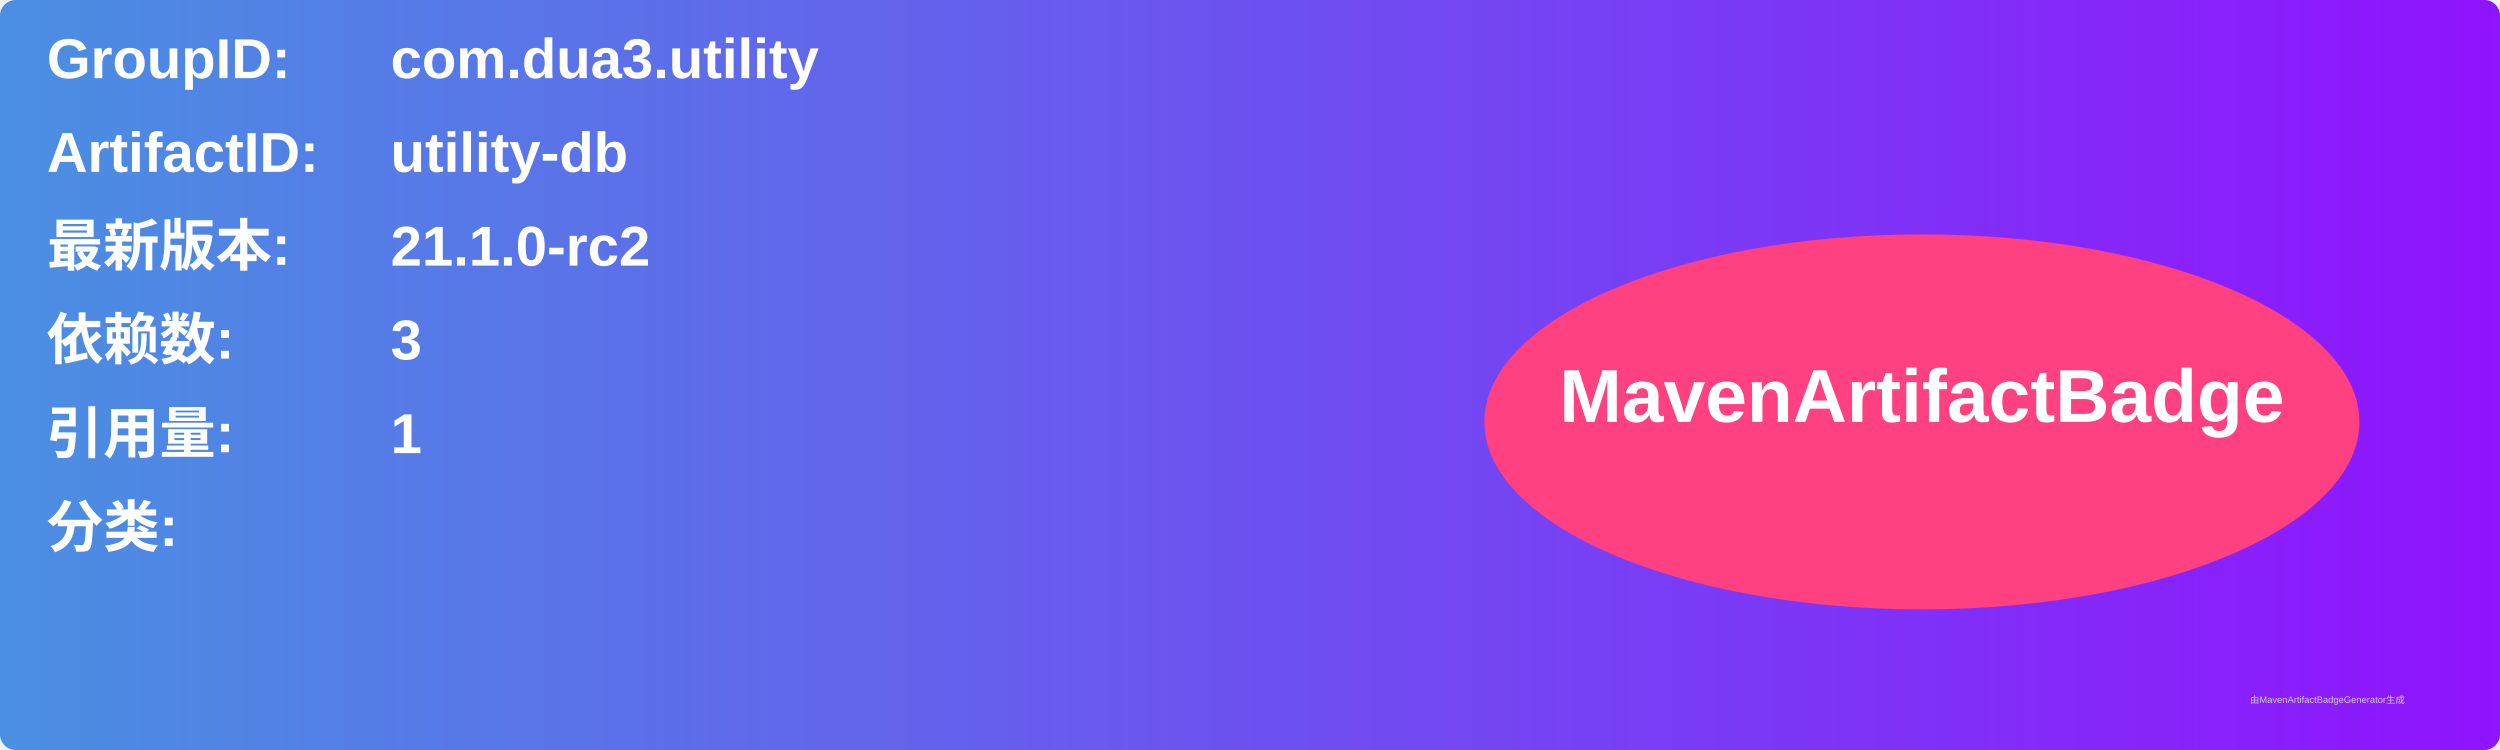
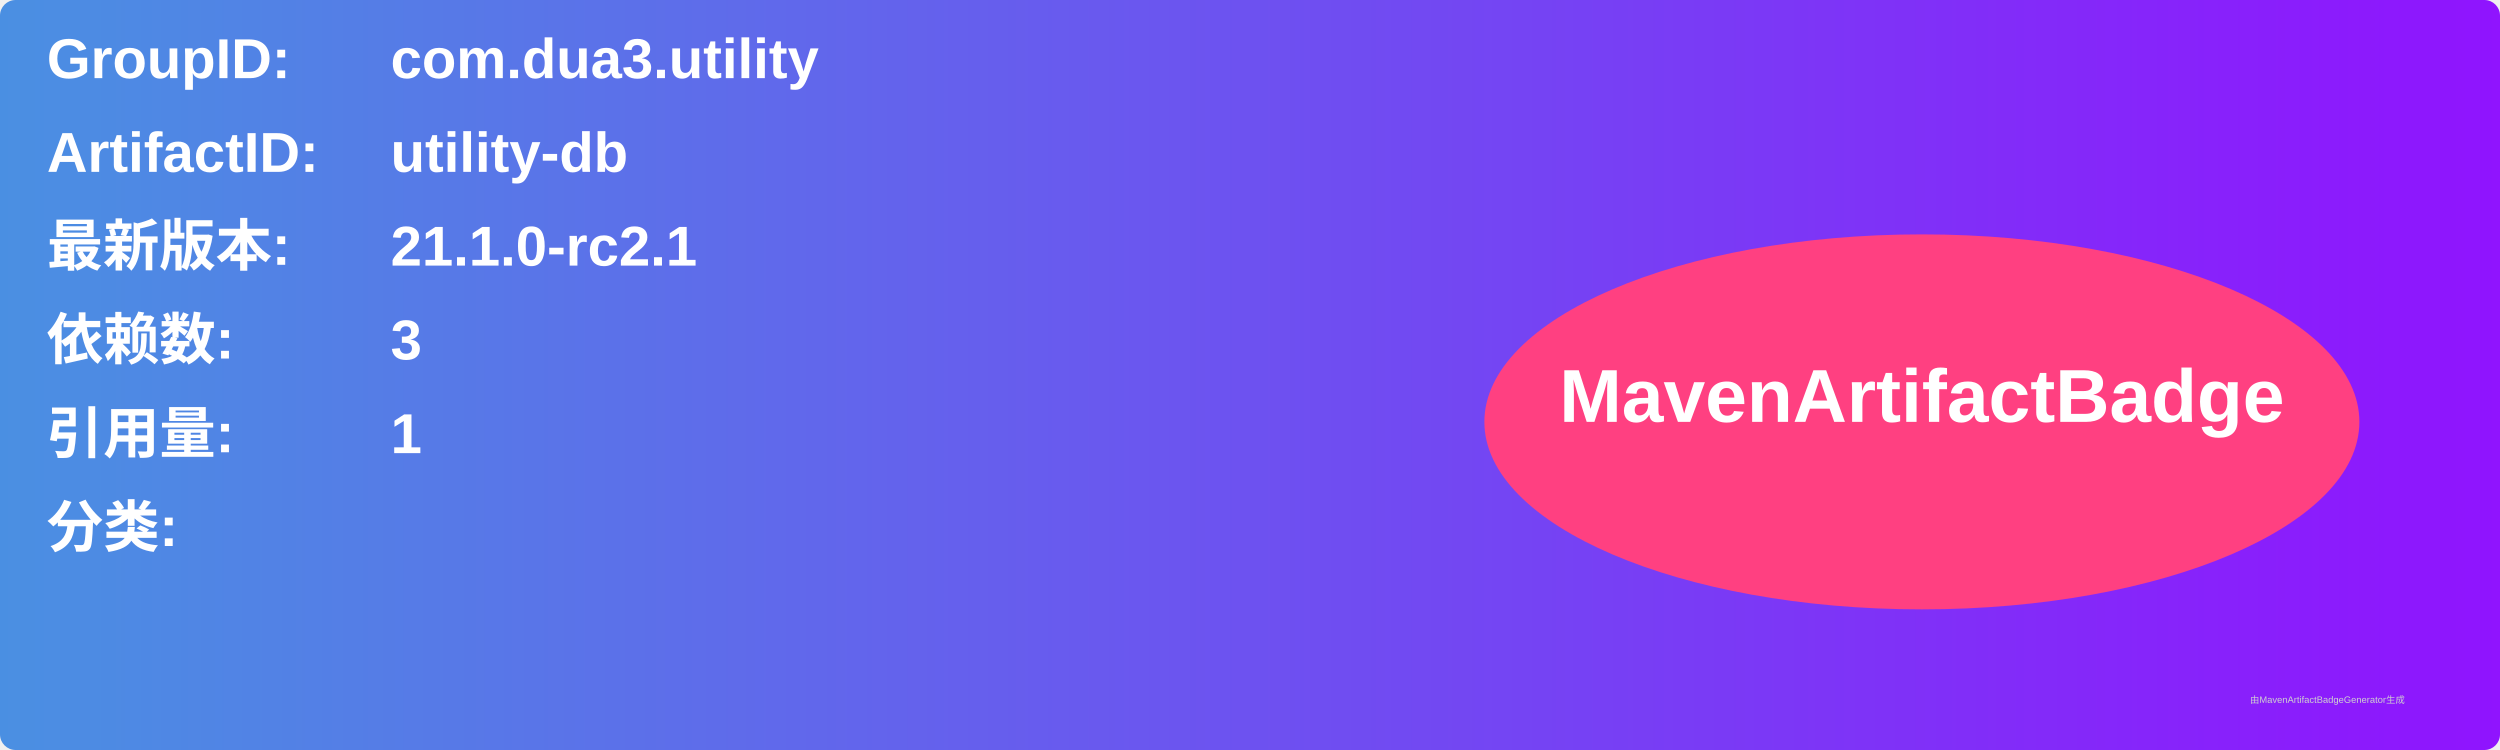
<svg xmlns="http://www.w3.org/2000/svg" width="800" height="240" viewBox="0 0 800 240">
  <linearGradient id="grad" x1="0%" y1="0%" x2="100%" y2="0%">
    <stop offset="0%" stop-color="#4a90e2" />
    <stop offset="100%" stop-color="#9013fe" />
  </linearGradient>
  <rect width="100%" height="100%" rx="5" ry="5" fill="url(#grad)" />
  <g transform="translate(15, 15)">
    <text x="0" y="10" font-family="Arial" font-size="18" fill="white" font-weight="bold" width="260">GroupID:</text>
    <text x="110" y="10" font-family="Arial" font-size="18" fill="white" font-weight="bold" width="460">com.dua3.utility</text>
    <text x="0" y="40" font-family="Arial" font-size="18" fill="white" font-weight="bold" width="260">ArtifactID:</text>
    <text x="110" y="40" font-family="Arial" font-size="18" fill="white" font-weight="bold" width="460">utility-db</text>
    <text x="0" y="70" font-family="Arial" font-size="18" fill="white" font-weight="bold">最新版本:</text>
    <text x="110" y="70" font-family="Arial" font-size="18" fill="white" font-weight="bold">
-       <tspan font-weight="bold">21.1.0-rc2</tspan>
+       <tspan font-weight="bold">21.1.0-rc2.1</tspan>
    </text>
    <text x="0" y="100" font-family="Arial" font-size="18" fill="white" font-weight="bold">依赖数: </text>
    <text x="110" y="100" font-family="Arial" font-size="18" fill="white">
      <tspan font-weight="bold">3</tspan>
    </text>
    <text x="0" y="130" font-family="Arial" font-size="18" fill="white" font-weight="bold">引用量: </text>
    <text x="110" y="130" font-family="Arial" font-size="18" fill="white">
      <tspan font-weight="bold">1</tspan>
    </text>
    <text x="0" y="160" font-family="Arial" font-size="18" fill="white" font-weight="bold">分类:</text>
    <text x="10" y="190" font-family="Arial" font-size="10" fill="white">
      <tspan font-weight="bold" />
    </text>
    <ellipse cx="600" cy="120" rx="140" ry="60" fill="#ff4081" />
    <text x="600" y="120" text-anchor="middle" font-family="Arial" font-size="24" fill="white" font-weight="bold">MavenArtifactBadge</text>
  </g>
  <text x="720" y="225" font-family="Arial" font-size="3" fill="#d0d0d0">由MavenArtifactBadgeGenerator生成</text>
</svg>
